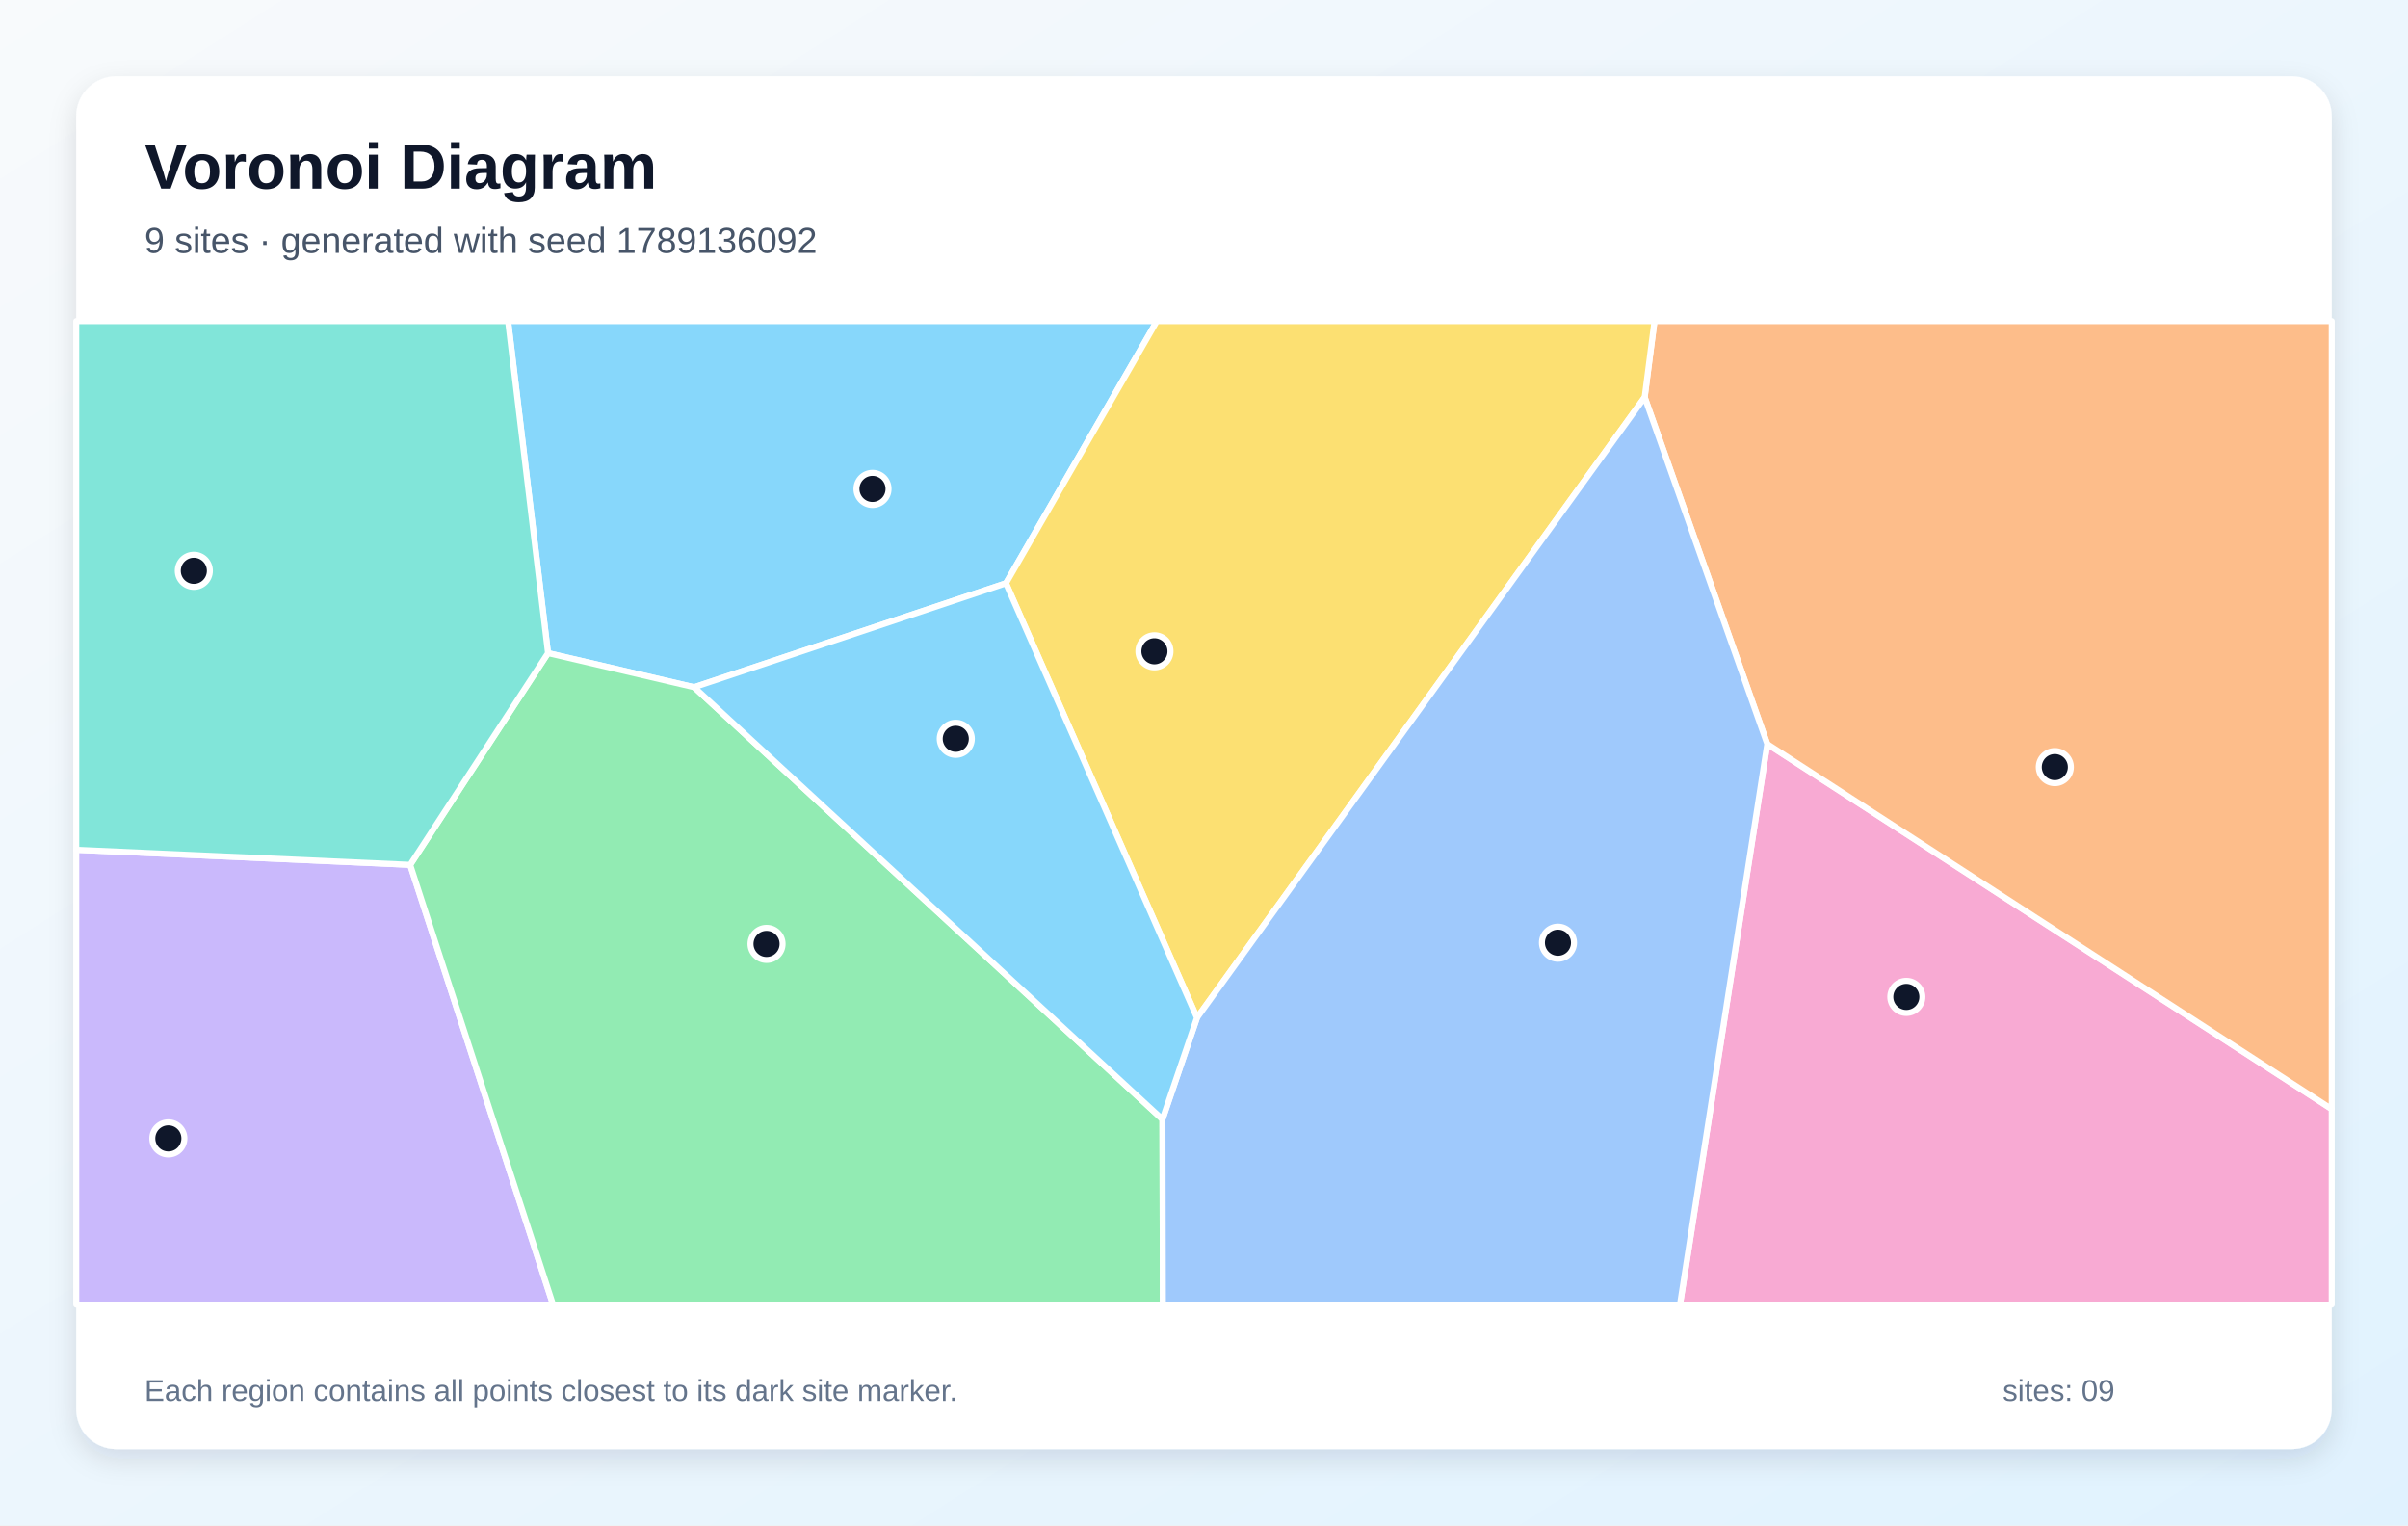
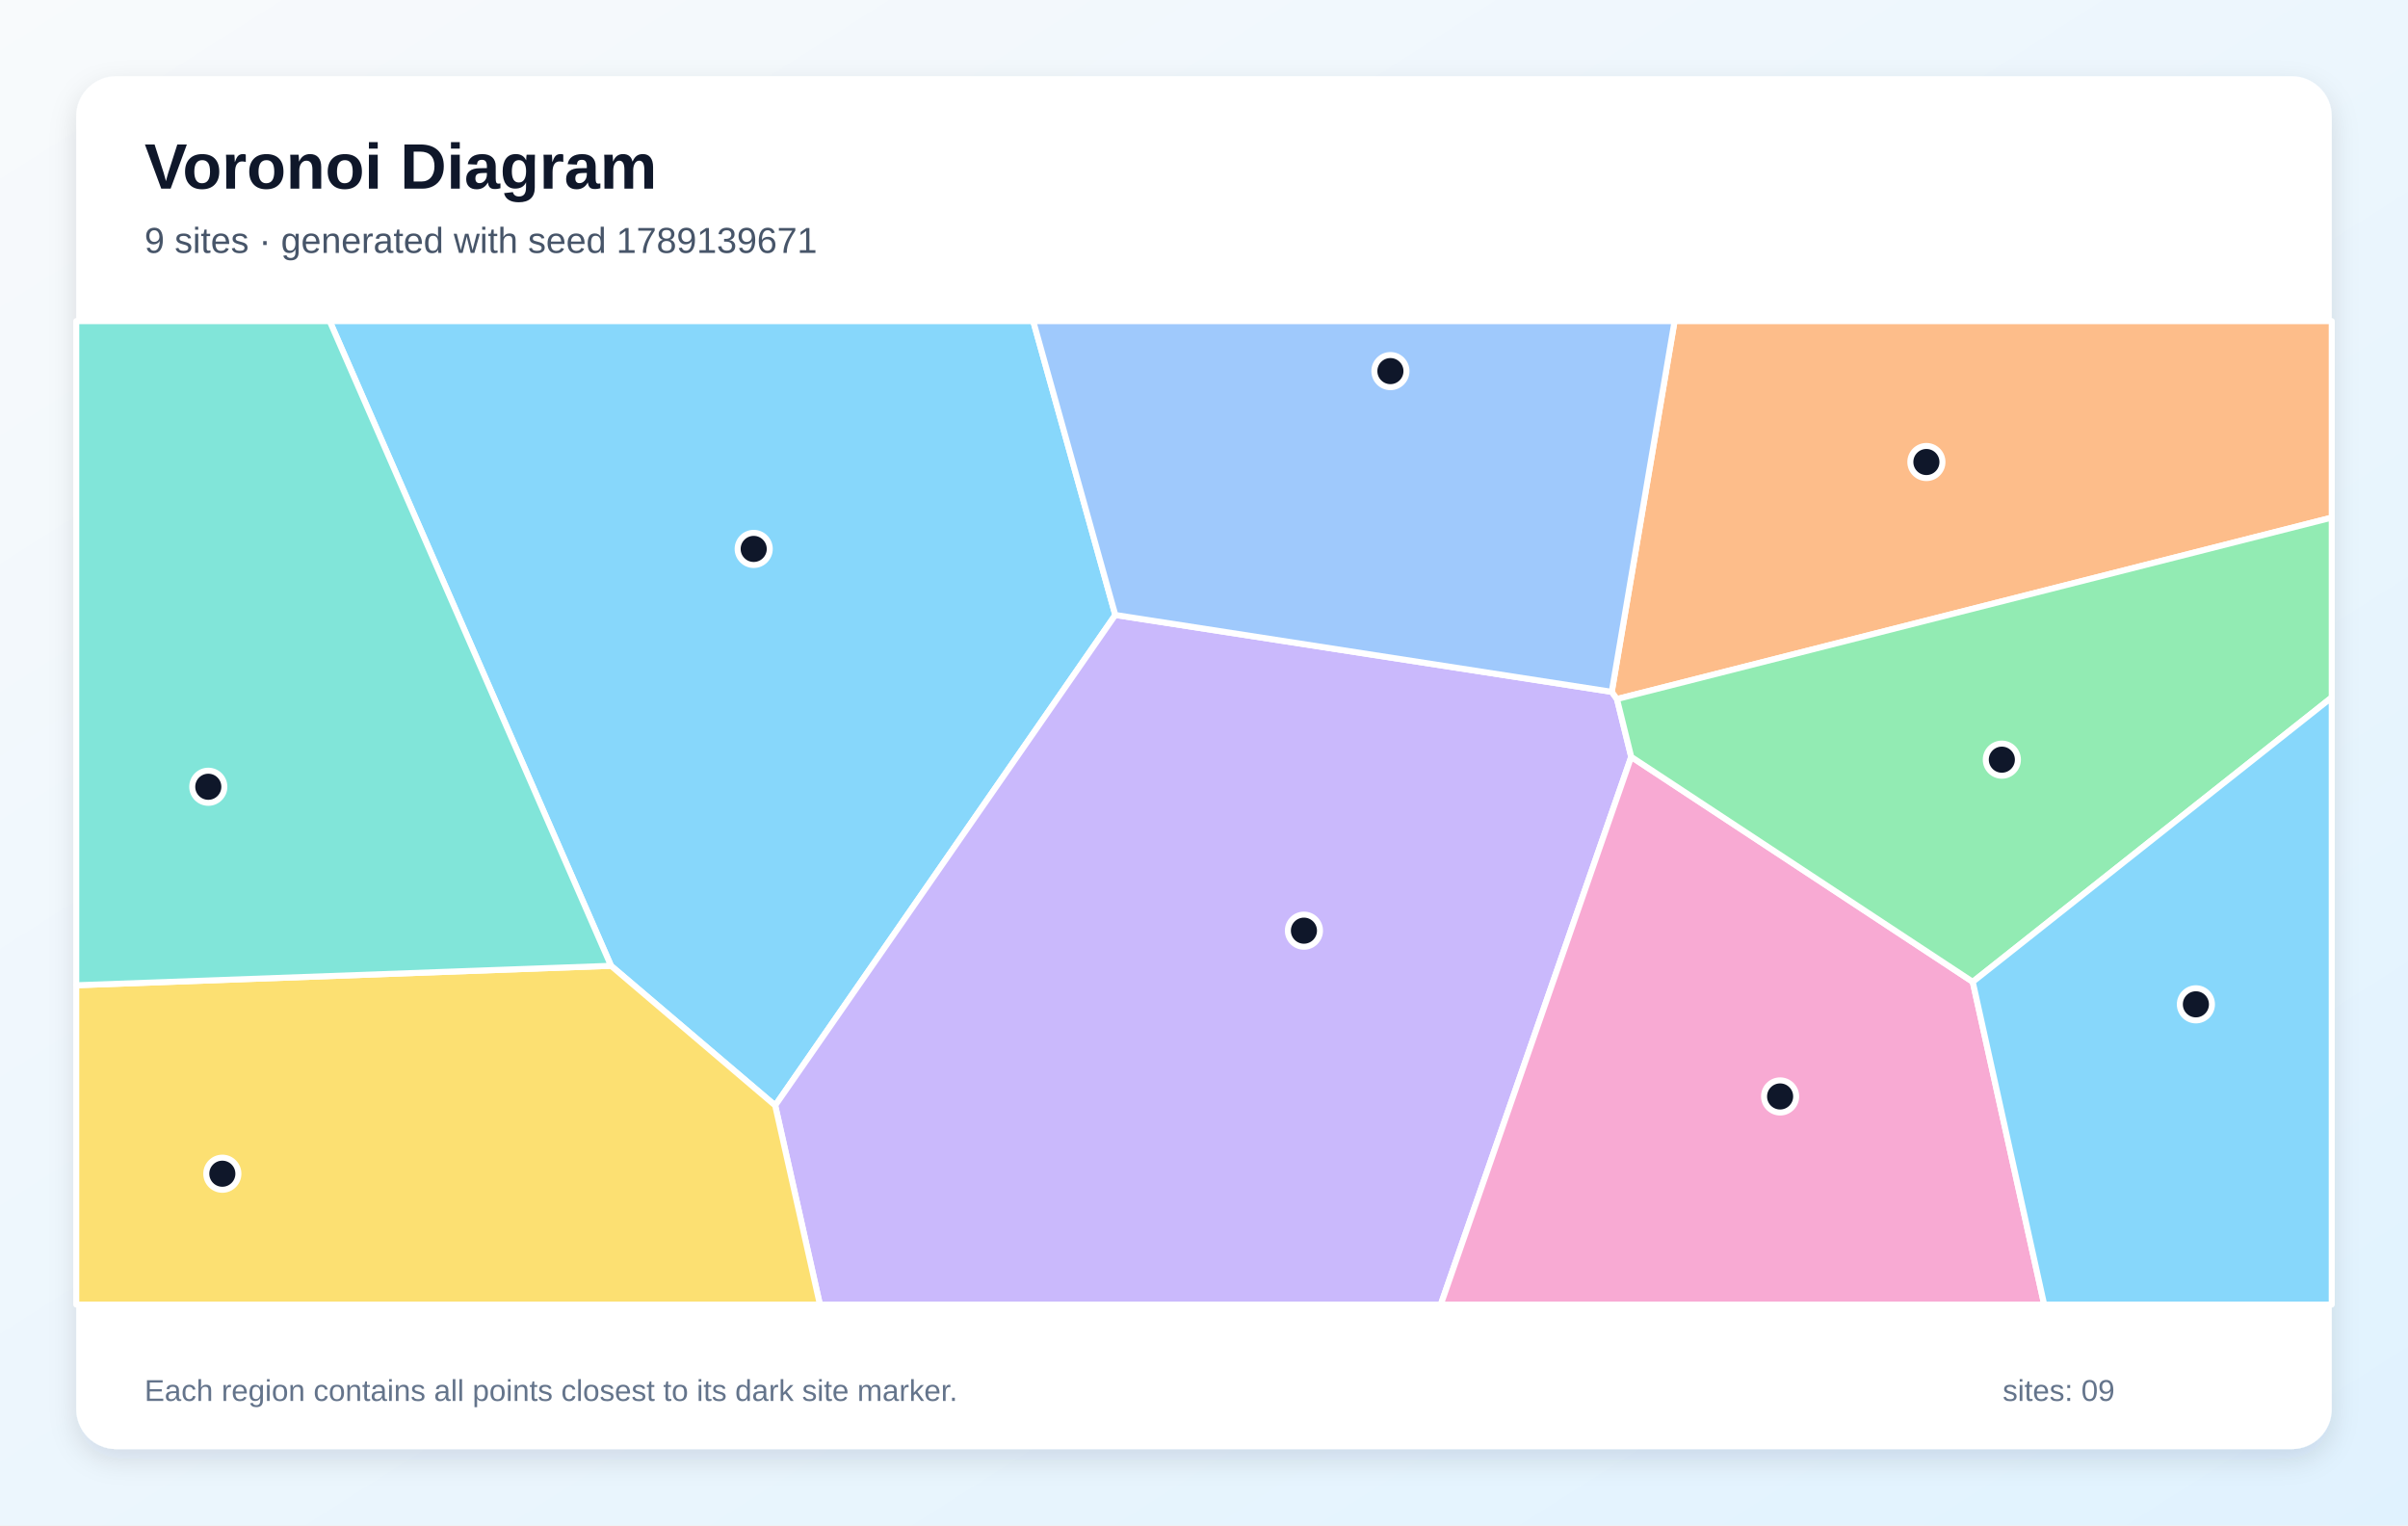
<svg xmlns="http://www.w3.org/2000/svg" width="1200" height="760" viewBox="0 0 1200 760" role="img" aria-labelledby="title description">
  <defs>
    <linearGradient id="background" x1="0" y1="0" x2="1" y2="1">
      <stop stop-color="#F8FAFC" />
      <stop offset="1" stop-color="#E0F2FE" />
    </linearGradient>
    <filter id="shadow" x="-10%" y="-10%" width="120%" height="120%">
      <feDropShadow dx="0" dy="5" stdDeviation="7" flood-color="#0F172A" flood-opacity=".12" />
    </filter>
  </defs>
  <rect width="1200" height="760" fill="url(#background)" />
  <rect x="38" y="38" width="1124" height="684" rx="20" fill="#FFFFFF" filter="url(#shadow)" />
  <g font-family="Arial, sans-serif">
    <text x="72" y="94" font-size="32" font-weight="700" fill="#0F172A">Voronoi Diagram</text>
-     <text x="72" y="126" font-size="18" fill="#475569">9 sites · generated with seed 1789136092</text>
+     <text x="72" y="126" font-size="18" fill="#475569">9 sites · generated with seed 1789139671</text>
  </g>
  <g stroke="#FFFFFF" stroke-width="3" stroke-linejoin="round">
-     <polygon points="501.3,290.6 345.9,342.4 273.1,325.4 253.2,160.0 576.5,160.0" fill="#38BDF8" fill-opacity="0.60" />
-     <polygon points="38.0,423.4 204.4,430.9 275.6,650.0 38.0,650.0" fill="#A78BFA" fill-opacity="0.60" />
-     <polygon points="880.7,370.7 1162.0,552.6 1162.0,650.0 837.2,650.0" fill="#F472B6" fill-opacity="0.60" />
-     <polygon points="880.7,370.7 819.6,197.9 824.5,160.0 1162.0,160.0 1162.0,552.6" fill="#FB923C" fill-opacity="0.60" />
-     <polygon points="596.5,507.1 501.3,290.6 576.5,160.0 824.5,160.0 819.6,197.9" fill="#FACC15" fill-opacity="0.60" />
-     <polygon points="204.4,430.9 273.1,325.4 345.9,342.4 579.3,557.7 579.5,650.0 275.6,650.0" fill="#4ADE80" fill-opacity="0.60" />
-     <polygon points="204.4,430.9 38.0,423.4 38.0,160.0 253.2,160.0 273.1,325.4" fill="#2DD4BF" fill-opacity="0.60" />
-     <polygon points="579.3,557.7 596.5,507.1 819.6,197.9 880.7,370.7 837.2,650.0 579.5,650.0" fill="#60A5FA" fill-opacity="0.60" />
-     <polygon points="579.3,557.7 345.9,342.4 501.3,290.6 596.5,507.1" fill="#38BDF8" fill-opacity="0.60" />
+     <polygon points="304.5,481.2 164.3,160.0 514.9,160.0 555.8,306.4 386.3,550.8" fill="#38BDF8" fill-opacity="0.60" />
+     <polygon points="386.3,550.8 555.8,306.4 803.2,344.7 805.8,348.3 812.9,377.1 718.0,650.0 408.6,650.0" fill="#A78BFA" fill-opacity="0.60" />
+     <polygon points="812.9,377.1 983.1,489.2 1018.7,650.0 718.0,650.0" fill="#F472B6" fill-opacity="0.60" />
+     <polygon points="805.8,348.3 803.2,344.7 834.5,160.0 1162.0,160.0 1162.0,257.9" fill="#FB923C" fill-opacity="0.60" />
+     <polygon points="38.0,490.9 304.5,481.2 386.3,550.8 408.6,650.0 38.0,650.0" fill="#FACC15" fill-opacity="0.60" />
+     <polygon points="983.1,489.2 812.9,377.1 805.8,348.3 1162.0,257.9 1162.0,347.5" fill="#4ADE80" fill-opacity="0.60" />
+     <polygon points="38.0,490.9 38.0,160.0 164.3,160.0 304.5,481.2" fill="#2DD4BF" fill-opacity="0.60" />
+     <polygon points="803.2,344.7 555.8,306.4 514.9,160.0 834.5,160.0" fill="#60A5FA" fill-opacity="0.60" />
+     <polygon points="983.1,489.2 1162.0,347.5 1162.0,650.0 1018.7,650.0" fill="#38BDF8" fill-opacity="0.60" />
  </g>
  <g>
-     <circle cx="434.8" cy="243.6" r="8" fill="#0F172A" stroke="#FFFFFF" stroke-width="3" />
-     <circle cx="83.9" cy="567.2" r="8" fill="#0F172A" stroke="#FFFFFF" stroke-width="3" />
-     <circle cx="950.0" cy="496.7" r="8" fill="#0F172A" stroke="#FFFFFF" stroke-width="3" />
-     <circle cx="1024.0" cy="382.2" r="8" fill="#0F172A" stroke="#FFFFFF" stroke-width="3" />
-     <circle cx="575.3" cy="324.5" r="8" fill="#0F172A" stroke="#FFFFFF" stroke-width="3" />
-     <circle cx="382.0" cy="470.3" r="8" fill="#0F172A" stroke="#FFFFFF" stroke-width="3" />
-     <circle cx="96.6" cy="284.4" r="8" fill="#0F172A" stroke="#FFFFFF" stroke-width="3" />
-     <circle cx="776.4" cy="469.7" r="8" fill="#0F172A" stroke="#FFFFFF" stroke-width="3" />
-     <circle cx="476.3" cy="368.1" r="8" fill="#0F172A" stroke="#FFFFFF" stroke-width="3" />
+     <circle cx="375.6" cy="273.5" r="8" fill="#0F172A" stroke="#FFFFFF" stroke-width="3" />
+     <circle cx="649.8" cy="463.7" r="8" fill="#0F172A" stroke="#FFFFFF" stroke-width="3" />
+     <circle cx="887.1" cy="546.3" r="8" fill="#0F172A" stroke="#FFFFFF" stroke-width="3" />
+     <circle cx="960.0" cy="230.2" r="8" fill="#0F172A" stroke="#FFFFFF" stroke-width="3" />
+     <circle cx="110.8" cy="584.8" r="8" fill="#0F172A" stroke="#FFFFFF" stroke-width="3" />
+     <circle cx="997.6" cy="378.5" r="8" fill="#0F172A" stroke="#FFFFFF" stroke-width="3" />
+     <circle cx="103.8" cy="392.0" r="8" fill="#0F172A" stroke="#FFFFFF" stroke-width="3" />
+     <circle cx="692.9" cy="184.9" r="8" fill="#0F172A" stroke="#FFFFFF" stroke-width="3" />
+     <circle cx="1094.3" cy="500.4" r="8" fill="#0F172A" stroke="#FFFFFF" stroke-width="3" />
  </g>
  <g font-family="Arial, sans-serif" font-size="15" fill="#64748B">
    <text x="72" y="698">Each region contains all points closest to its dark site marker.</text>
    <text x="998" y="698">sites: 09</text>
  </g>
</svg>
